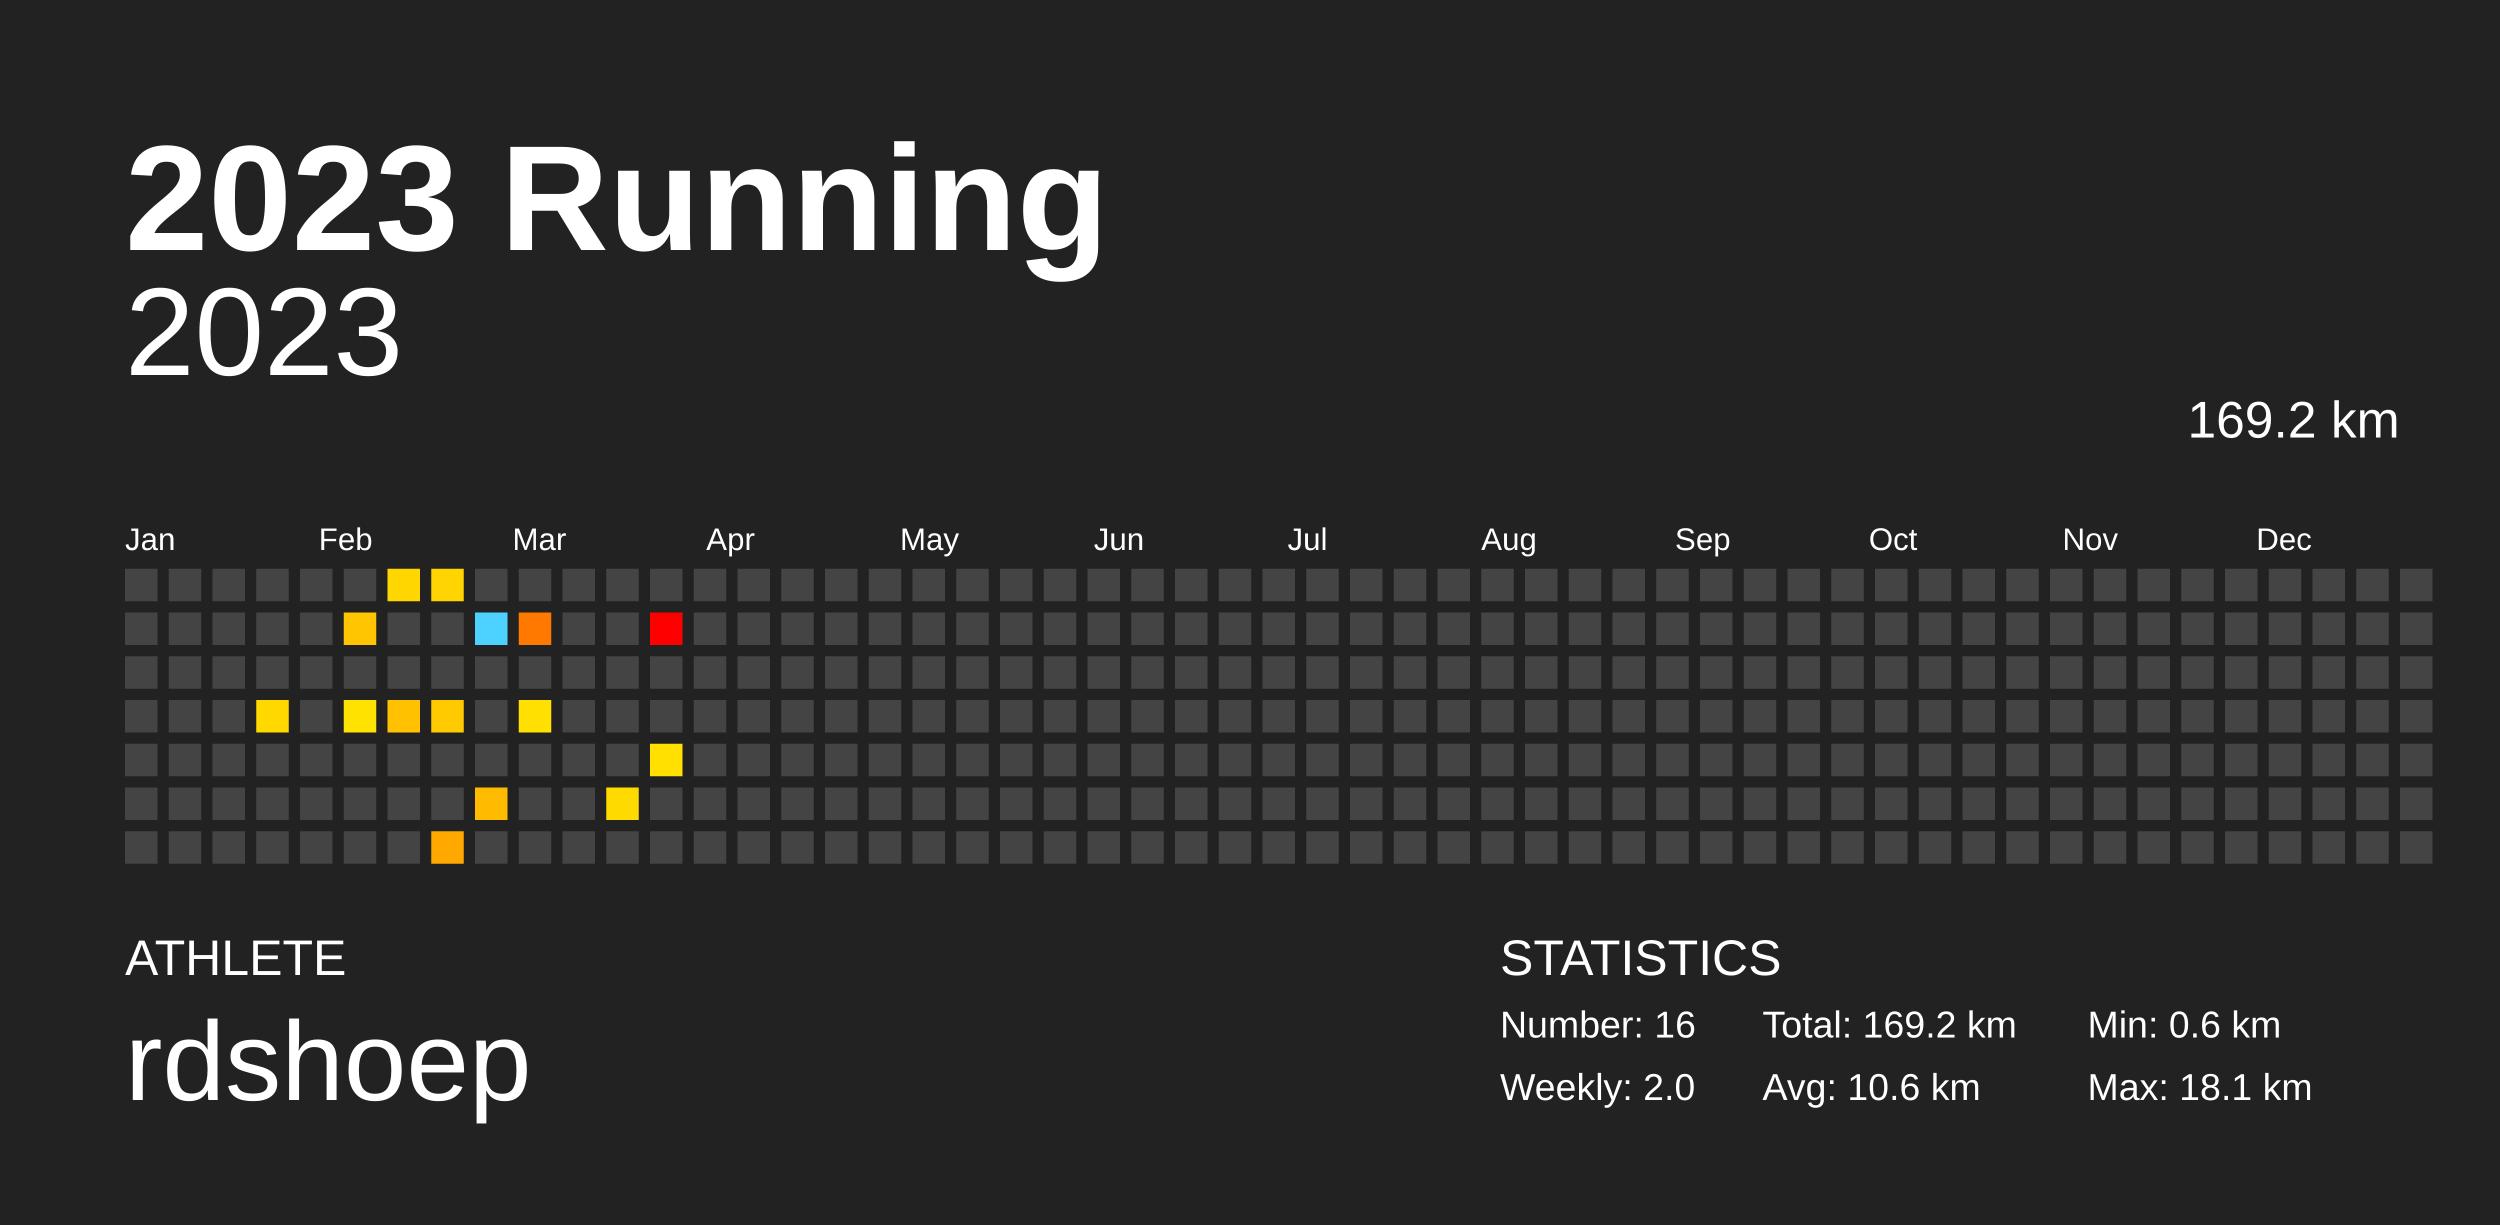
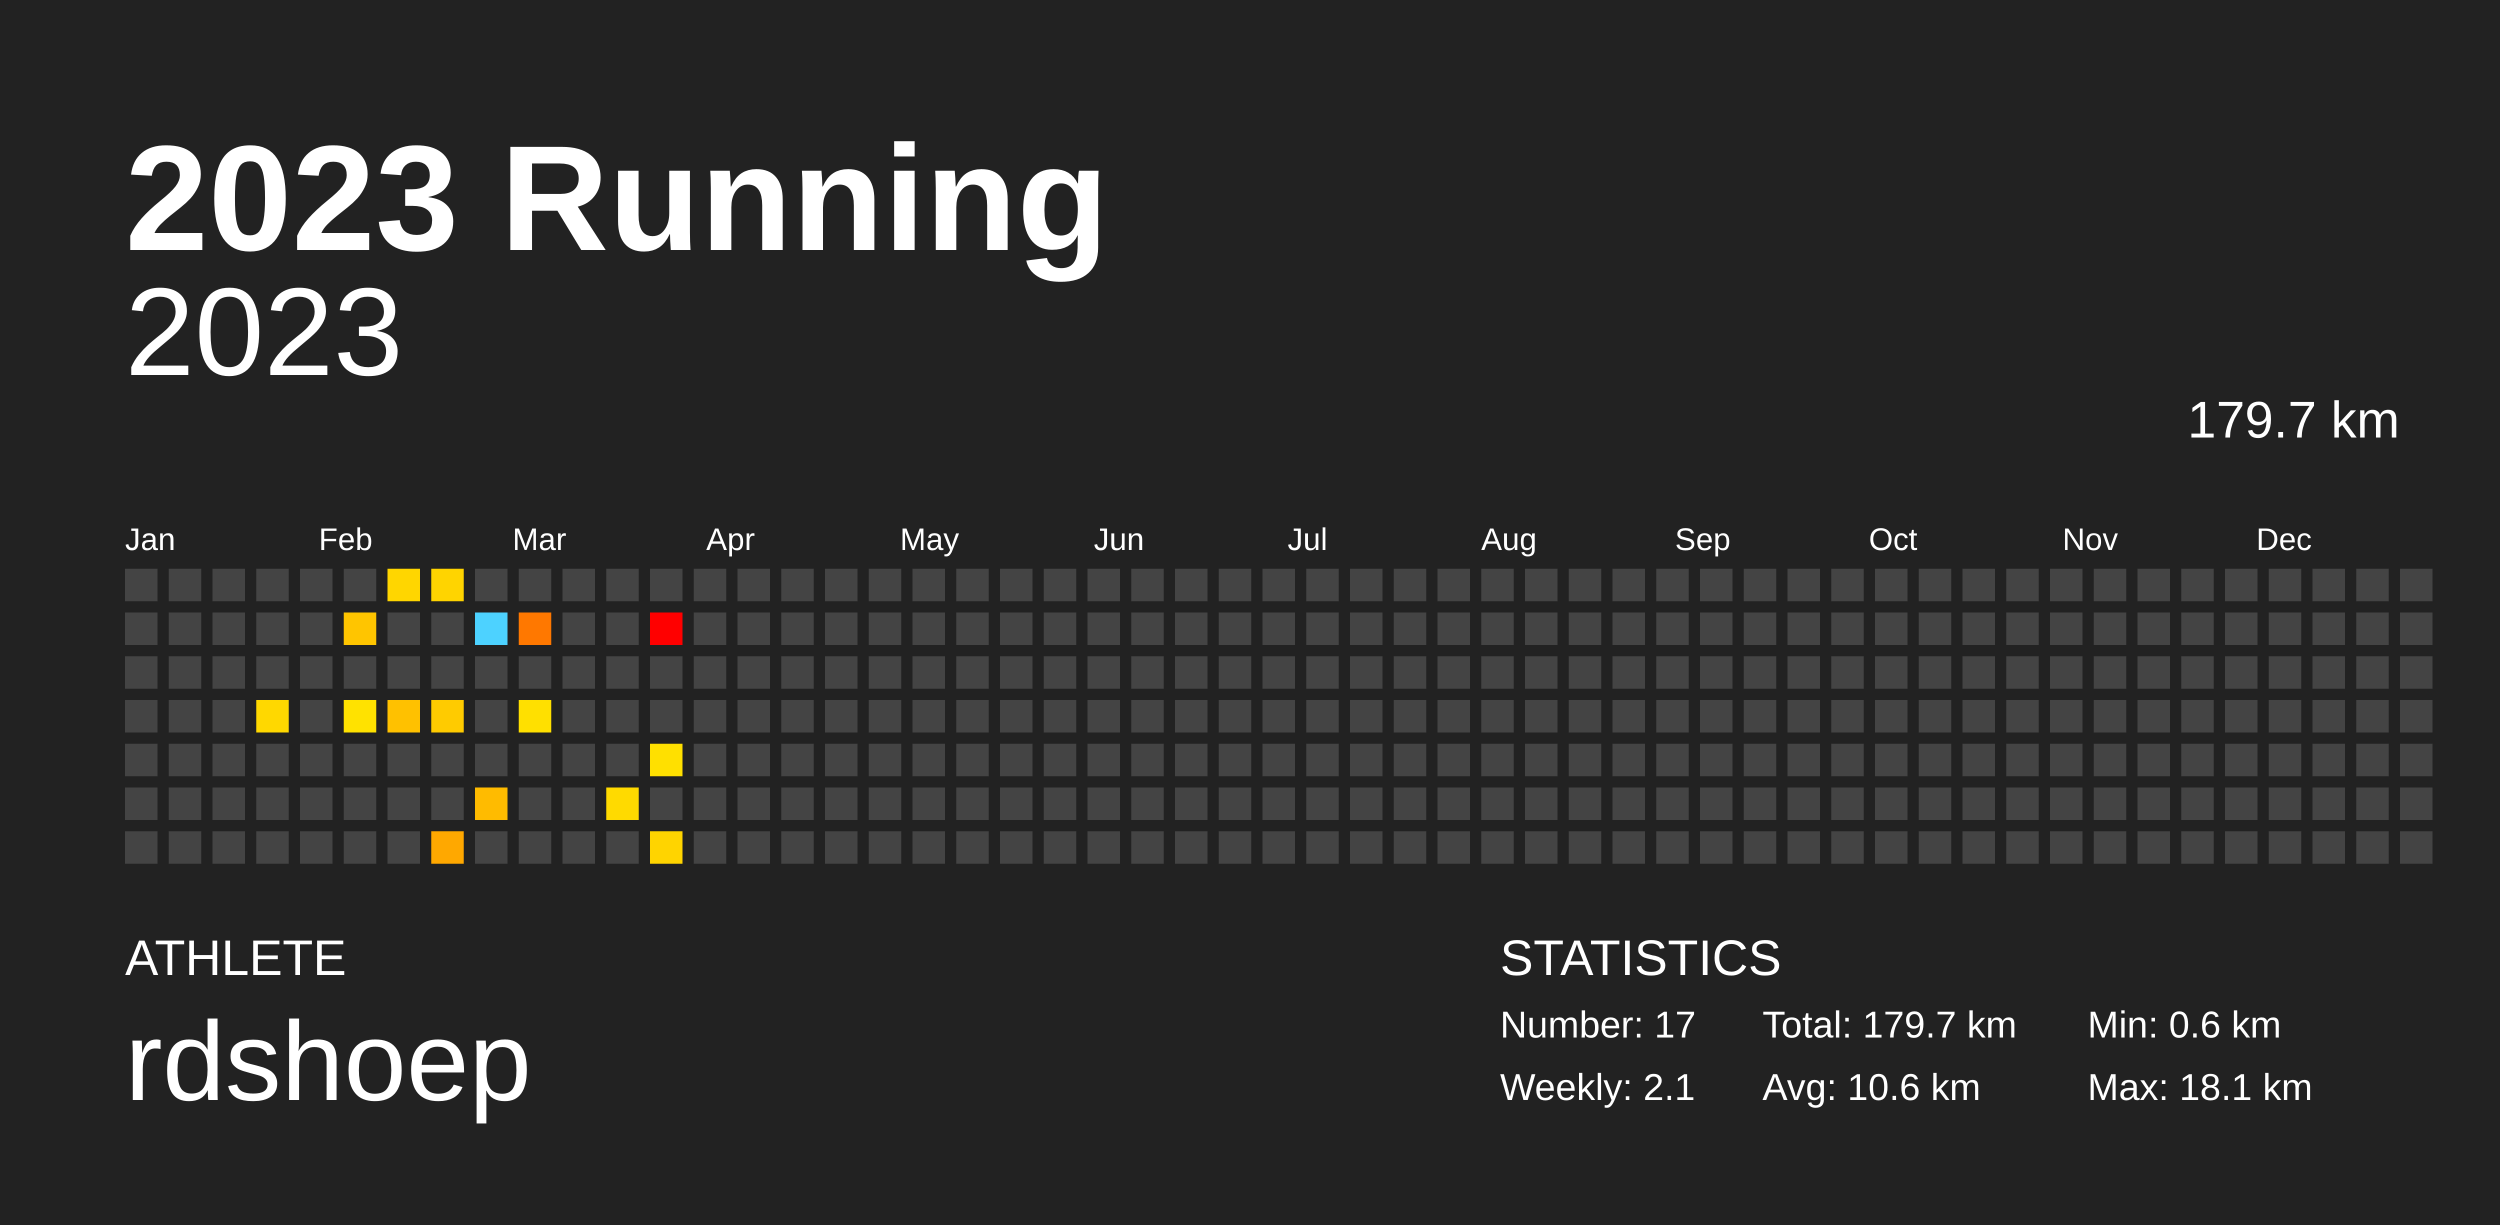
<svg xmlns="http://www.w3.org/2000/svg" baseProfile="full" height="98mm" version="1.1" viewBox="0,0,200,98" width="200mm">
  <defs />
  <rect fill="#222222" height="98" width="200" x="0" y="0" />
  <text fill="#FFFFFF" style="font-size:12px; font-family:Arial; font-weight:bold;" x="10" y="20">2023 Running</text>
  <text fill="#FFFFFF" style="font-size:4px; font-family:Arial" x="10" y="78">ATHLETE</text>
  <text fill="#FFFFFF" style="font-size:9px; font-family:Arial" x="10" y="88">rdshoep</text>
  <text fill="#FFFFFF" style="font-size:4px; font-family:Arial" x="120" y="78">STATISTICS</text>
-   <text fill="#FFFFFF" style="font-size:3px; font-family:Arial" x="120" y="83">Number: 16</text>
-   <text fill="#FFFFFF" style="font-size:3px; font-family:Arial" x="120" y="88">Weekly: 2.0</text>
-   <text fill="#FFFFFF" style="font-size:3px; font-family:Arial" x="141" y="83">Total: 169.2 km</text>
+   <text fill="#FFFFFF" style="font-size:3px; font-family:Arial" x="120" y="83">Number: 17</text>
+   <text fill="#FFFFFF" style="font-size:3px; font-family:Arial" x="120" y="88">Weekly: 2.1</text>
+   <text fill="#FFFFFF" style="font-size:3px; font-family:Arial" x="141" y="83">Total: 179.7 km</text>
  <text fill="#FFFFFF" style="font-size:3px; font-family:Arial" x="141" y="88">Avg: 10.6 km</text>
  <text fill="#FFFFFF" style="font-size:3px; font-family:Arial" x="167" y="83">Min: 0.6 km</text>
  <text fill="#FFFFFF" style="font-size:3px; font-family:Arial" x="167" y="88">Max: 18.1 km</text>
  <text alignment-baseline="hanging" fill="#FFFFFF" style="font-size:10.0px; font-family:Arial;" x="10" y="30">2023</text>
-   <text alignment-baseline="hanging" fill="#FFFFFF" style="font-size:4.125px; font-family:Arial;" x="175" y="35">169.2 km</text>
+   <text alignment-baseline="hanging" fill="#FFFFFF" style="font-size:4.125px; font-family:Arial;" x="175" y="35">179.7 km</text>
  <text fill="#FFFFFF" style="font-size:2.5px; font-family:Arial" x="10.0" y="44">Jan</text>
  <text fill="#FFFFFF" style="font-size:2.5px; font-family:Arial" x="25.5" y="44">Feb</text>
  <text fill="#FFFFFF" style="font-size:2.5px; font-family:Arial" x="41.0" y="44">Mar</text>
  <text fill="#FFFFFF" style="font-size:2.5px; font-family:Arial" x="56.5" y="44">Apr</text>
  <text fill="#FFFFFF" style="font-size:2.5px; font-family:Arial" x="72.0" y="44">May</text>
  <text fill="#FFFFFF" style="font-size:2.5px; font-family:Arial" x="87.5" y="44">Jun</text>
  <text fill="#FFFFFF" style="font-size:2.5px; font-family:Arial" x="103.0" y="44">Jul</text>
  <text fill="#FFFFFF" style="font-size:2.5px; font-family:Arial" x="118.5" y="44">Aug</text>
  <text fill="#FFFFFF" style="font-size:2.5px; font-family:Arial" x="134.0" y="44">Sep</text>
  <text fill="#FFFFFF" style="font-size:2.5px; font-family:Arial" x="149.5" y="44">Oct</text>
  <text fill="#FFFFFF" style="font-size:2.5px; font-family:Arial" x="165.0" y="44">Nov</text>
  <text fill="#FFFFFF" style="font-size:2.5px; font-family:Arial" x="180.5" y="44">Dec</text>
  <rect fill="#444444" height="2.6" width="2.6" x="10.0" y="45.5" />
  <rect fill="#444444" height="2.6" width="2.6" x="10.0" y="49.0" />
  <rect fill="#444444" height="2.6" width="2.6" x="10.0" y="52.5" />
  <rect fill="#444444" height="2.6" width="2.6" x="10.0" y="56.0" />
  <rect fill="#444444" height="2.6" width="2.6" x="10.0" y="59.5" />
  <rect fill="#444444" height="2.6" width="2.6" x="10.0" y="63.0" />
  <rect fill="#444444" height="2.6" width="2.6" x="10.0" y="66.5" />
  <rect fill="#444444" height="2.6" width="2.6" x="13.5" y="45.5" />
  <rect fill="#444444" height="2.6" width="2.6" x="13.5" y="49.0" />
  <rect fill="#444444" height="2.6" width="2.6" x="13.5" y="52.5" />
  <rect fill="#444444" height="2.6" width="2.6" x="13.5" y="56.0" />
  <rect fill="#444444" height="2.6" width="2.6" x="13.5" y="59.5" />
  <rect fill="#444444" height="2.6" width="2.6" x="13.5" y="63.0" />
  <rect fill="#444444" height="2.6" width="2.6" x="13.5" y="66.5" />
  <rect fill="#444444" height="2.6" width="2.6" x="17.0" y="45.5" />
  <rect fill="#444444" height="2.6" width="2.6" x="17.0" y="49.0" />
  <rect fill="#444444" height="2.6" width="2.6" x="17.0" y="52.5" />
  <rect fill="#444444" height="2.6" width="2.6" x="17.0" y="56.0" />
  <rect fill="#444444" height="2.6" width="2.6" x="17.0" y="59.5" />
  <rect fill="#444444" height="2.6" width="2.6" x="17.0" y="63.0" />
  <rect fill="#444444" height="2.6" width="2.6" x="17.0" y="66.5" />
  <rect fill="#444444" height="2.6" width="2.6" x="20.5" y="45.5" />
  <rect fill="#444444" height="2.6" width="2.6" x="20.5" y="49.0" />
  <rect fill="#444444" height="2.6" width="2.6" x="20.5" y="52.5" />
  <rect fill="#ffd800" height="2.6" width="2.6" x="20.5" y="56.0" />
  <rect fill="#444444" height="2.6" width="2.6" x="20.5" y="59.5" />
  <rect fill="#444444" height="2.6" width="2.6" x="20.5" y="63.0" />
  <rect fill="#444444" height="2.6" width="2.6" x="20.5" y="66.5" />
  <rect fill="#444444" height="2.6" width="2.6" x="24.0" y="45.5" />
  <rect fill="#444444" height="2.6" width="2.6" x="24.0" y="49.0" />
  <rect fill="#444444" height="2.6" width="2.6" x="24.0" y="52.5" />
  <rect fill="#444444" height="2.6" width="2.6" x="24.0" y="56.0" />
  <rect fill="#444444" height="2.6" width="2.6" x="24.0" y="59.5" />
  <rect fill="#444444" height="2.6" width="2.6" x="24.0" y="63.0" />
  <rect fill="#444444" height="2.6" width="2.6" x="24.0" y="66.5" />
  <rect fill="#444444" height="2.6" width="2.6" x="27.5" y="45.5" />
  <rect fill="#ffc500" height="2.6" width="2.6" x="27.5" y="49.0" />
  <rect fill="#444444" height="2.6" width="2.6" x="27.5" y="52.5" />
  <rect fill="#ffe200" height="2.6" width="2.6" x="27.5" y="56.0" />
  <rect fill="#444444" height="2.6" width="2.6" x="27.5" y="59.5" />
  <rect fill="#444444" height="2.6" width="2.6" x="27.5" y="63.0" />
  <rect fill="#444444" height="2.6" width="2.6" x="27.5" y="66.5" />
  <rect fill="#ffd600" height="2.6" width="2.6" x="31.0" y="45.5" />
  <rect fill="#444444" height="2.6" width="2.6" x="31.0" y="49.0" />
  <rect fill="#444444" height="2.6" width="2.6" x="31.0" y="52.5" />
  <rect fill="#ffc100" height="2.6" width="2.6" x="31.0" y="56.0" />
  <rect fill="#444444" height="2.6" width="2.6" x="31.0" y="59.5" />
  <rect fill="#444444" height="2.6" width="2.6" x="31.0" y="63.0" />
  <rect fill="#444444" height="2.6" width="2.6" x="31.0" y="66.5" />
  <rect fill="#ffd400" height="2.6" width="2.6" x="34.5" y="45.5" />
  <rect fill="#444444" height="2.6" width="2.6" x="34.5" y="49.0" />
  <rect fill="#444444" height="2.6" width="2.6" x="34.5" y="52.5" />
  <rect fill="#ffcb00" height="2.6" width="2.6" x="34.5" y="56.0" />
  <rect fill="#444444" height="2.6" width="2.6" x="34.5" y="59.5" />
  <rect fill="#444444" height="2.6" width="2.6" x="34.5" y="63.0" />
  <rect fill="#ffa800" height="2.6" width="2.6" x="34.5" y="66.5" />
  <rect fill="#444444" height="2.6" width="2.6" x="38.0" y="45.5" />
  <rect fill="#4dd2ff" height="2.6" width="2.6" x="38.0" y="49.0" />
  <rect fill="#444444" height="2.6" width="2.6" x="38.0" y="52.5" />
  <rect fill="#444444" height="2.6" width="2.6" x="38.0" y="56.0" />
  <rect fill="#444444" height="2.6" width="2.6" x="38.0" y="59.5" />
  <rect fill="#ffbb00" height="2.6" width="2.6" x="38.0" y="63.0" />
  <rect fill="#444444" height="2.6" width="2.6" x="38.0" y="66.5" />
  <rect fill="#444444" height="2.6" width="2.6" x="41.5" y="45.5" />
  <rect fill="#ff7800" height="2.6" width="2.6" x="41.5" y="49.0" />
  <rect fill="#444444" height="2.6" width="2.6" x="41.5" y="52.5" />
  <rect fill="#ffe000" height="2.6" width="2.6" x="41.5" y="56.0" />
  <rect fill="#444444" height="2.6" width="2.6" x="41.5" y="59.5" />
  <rect fill="#444444" height="2.6" width="2.6" x="41.5" y="63.0" />
  <rect fill="#444444" height="2.6" width="2.6" x="41.5" y="66.5" />
  <rect fill="#444444" height="2.6" width="2.6" x="45.0" y="45.5" />
  <rect fill="#444444" height="2.6" width="2.6" x="45.0" y="49.0" />
  <rect fill="#444444" height="2.6" width="2.6" x="45.0" y="52.5" />
  <rect fill="#444444" height="2.6" width="2.6" x="45.0" y="56.0" />
  <rect fill="#444444" height="2.6" width="2.6" x="45.0" y="59.5" />
  <rect fill="#444444" height="2.6" width="2.6" x="45.0" y="63.0" />
  <rect fill="#444444" height="2.6" width="2.6" x="45.0" y="66.5" />
  <rect fill="#444444" height="2.6" width="2.6" x="48.5" y="45.5" />
  <rect fill="#444444" height="2.6" width="2.6" x="48.5" y="49.0" />
  <rect fill="#444444" height="2.6" width="2.6" x="48.5" y="52.5" />
  <rect fill="#444444" height="2.6" width="2.6" x="48.5" y="56.0" />
  <rect fill="#444444" height="2.6" width="2.6" x="48.5" y="59.5" />
  <rect fill="#ffda00" height="2.6" width="2.6" x="48.5" y="63.0" />
  <rect fill="#444444" height="2.6" width="2.6" x="48.5" y="66.5" />
  <rect fill="#444444" height="2.6" width="2.6" x="52.0" y="45.5" />
  <rect fill="#ff0000" height="2.6" width="2.6" x="52.0" y="49.0" />
  <rect fill="#444444" height="2.6" width="2.6" x="52.0" y="52.5" />
  <rect fill="#444444" height="2.6" width="2.6" x="52.0" y="56.0" />
  <rect fill="#ffe000" height="2.6" width="2.6" x="52.0" y="59.5" />
  <rect fill="#444444" height="2.6" width="2.6" x="52.0" y="63.0" />
-   <rect fill="#444444" height="2.6" width="2.6" x="52.0" y="66.5" />
+   <rect fill="#ffd400" height="2.6" width="2.6" x="52.0" y="66.5" />
  <rect fill="#444444" height="2.6" width="2.6" x="55.5" y="45.5" />
  <rect fill="#444444" height="2.6" width="2.6" x="55.5" y="49.0" />
  <rect fill="#444444" height="2.6" width="2.6" x="55.5" y="52.5" />
  <rect fill="#444444" height="2.6" width="2.6" x="55.5" y="56.0" />
  <rect fill="#444444" height="2.6" width="2.6" x="55.5" y="59.5" />
  <rect fill="#444444" height="2.6" width="2.6" x="55.5" y="63.0" />
  <rect fill="#444444" height="2.6" width="2.6" x="55.5" y="66.5" />
  <rect fill="#444444" height="2.6" width="2.6" x="59.0" y="45.5" />
  <rect fill="#444444" height="2.6" width="2.6" x="59.0" y="49.0" />
  <rect fill="#444444" height="2.6" width="2.6" x="59.0" y="52.5" />
  <rect fill="#444444" height="2.6" width="2.6" x="59.0" y="56.0" />
  <rect fill="#444444" height="2.6" width="2.6" x="59.0" y="59.5" />
  <rect fill="#444444" height="2.6" width="2.6" x="59.0" y="63.0" />
  <rect fill="#444444" height="2.6" width="2.6" x="59.0" y="66.5" />
  <rect fill="#444444" height="2.6" width="2.6" x="62.5" y="45.5" />
  <rect fill="#444444" height="2.6" width="2.6" x="62.5" y="49.0" />
  <rect fill="#444444" height="2.6" width="2.6" x="62.5" y="52.5" />
  <rect fill="#444444" height="2.6" width="2.6" x="62.5" y="56.0" />
  <rect fill="#444444" height="2.6" width="2.6" x="62.5" y="59.5" />
  <rect fill="#444444" height="2.6" width="2.6" x="62.5" y="63.0" />
  <rect fill="#444444" height="2.6" width="2.6" x="62.5" y="66.5" />
  <rect fill="#444444" height="2.6" width="2.6" x="66.0" y="45.5" />
  <rect fill="#444444" height="2.6" width="2.6" x="66.0" y="49.0" />
  <rect fill="#444444" height="2.6" width="2.6" x="66.0" y="52.5" />
  <rect fill="#444444" height="2.6" width="2.6" x="66.0" y="56.0" />
  <rect fill="#444444" height="2.6" width="2.6" x="66.0" y="59.5" />
  <rect fill="#444444" height="2.6" width="2.6" x="66.0" y="63.0" />
  <rect fill="#444444" height="2.6" width="2.6" x="66.0" y="66.5" />
  <rect fill="#444444" height="2.6" width="2.6" x="69.5" y="45.5" />
  <rect fill="#444444" height="2.6" width="2.6" x="69.5" y="49.0" />
  <rect fill="#444444" height="2.6" width="2.6" x="69.5" y="52.5" />
  <rect fill="#444444" height="2.6" width="2.6" x="69.5" y="56.0" />
  <rect fill="#444444" height="2.6" width="2.6" x="69.5" y="59.5" />
  <rect fill="#444444" height="2.6" width="2.6" x="69.5" y="63.0" />
  <rect fill="#444444" height="2.6" width="2.6" x="69.5" y="66.5" />
  <rect fill="#444444" height="2.6" width="2.6" x="73.0" y="45.5" />
  <rect fill="#444444" height="2.6" width="2.6" x="73.0" y="49.0" />
  <rect fill="#444444" height="2.6" width="2.6" x="73.0" y="52.5" />
  <rect fill="#444444" height="2.6" width="2.6" x="73.0" y="56.0" />
  <rect fill="#444444" height="2.6" width="2.6" x="73.0" y="59.5" />
  <rect fill="#444444" height="2.6" width="2.6" x="73.0" y="63.0" />
  <rect fill="#444444" height="2.6" width="2.6" x="73.0" y="66.5" />
  <rect fill="#444444" height="2.6" width="2.6" x="76.5" y="45.5" />
  <rect fill="#444444" height="2.6" width="2.6" x="76.5" y="49.0" />
  <rect fill="#444444" height="2.6" width="2.6" x="76.5" y="52.5" />
  <rect fill="#444444" height="2.6" width="2.6" x="76.5" y="56.0" />
  <rect fill="#444444" height="2.6" width="2.6" x="76.5" y="59.5" />
  <rect fill="#444444" height="2.6" width="2.6" x="76.5" y="63.0" />
  <rect fill="#444444" height="2.6" width="2.6" x="76.5" y="66.5" />
  <rect fill="#444444" height="2.6" width="2.6" x="80.0" y="45.5" />
  <rect fill="#444444" height="2.6" width="2.6" x="80.0" y="49.0" />
  <rect fill="#444444" height="2.6" width="2.6" x="80.0" y="52.5" />
  <rect fill="#444444" height="2.6" width="2.6" x="80.0" y="56.0" />
  <rect fill="#444444" height="2.6" width="2.6" x="80.0" y="59.5" />
  <rect fill="#444444" height="2.6" width="2.6" x="80.0" y="63.0" />
  <rect fill="#444444" height="2.6" width="2.6" x="80.0" y="66.5" />
  <rect fill="#444444" height="2.6" width="2.6" x="83.5" y="45.5" />
  <rect fill="#444444" height="2.6" width="2.6" x="83.5" y="49.0" />
  <rect fill="#444444" height="2.6" width="2.6" x="83.5" y="52.5" />
  <rect fill="#444444" height="2.6" width="2.6" x="83.5" y="56.0" />
  <rect fill="#444444" height="2.6" width="2.6" x="83.5" y="59.5" />
  <rect fill="#444444" height="2.6" width="2.6" x="83.5" y="63.0" />
  <rect fill="#444444" height="2.6" width="2.6" x="83.5" y="66.5" />
  <rect fill="#444444" height="2.6" width="2.6" x="87.0" y="45.5" />
  <rect fill="#444444" height="2.6" width="2.6" x="87.0" y="49.0" />
  <rect fill="#444444" height="2.6" width="2.6" x="87.0" y="52.5" />
  <rect fill="#444444" height="2.6" width="2.6" x="87.0" y="56.0" />
  <rect fill="#444444" height="2.6" width="2.6" x="87.0" y="59.5" />
  <rect fill="#444444" height="2.6" width="2.6" x="87.0" y="63.0" />
  <rect fill="#444444" height="2.6" width="2.6" x="87.0" y="66.5" />
  <rect fill="#444444" height="2.6" width="2.6" x="90.5" y="45.5" />
  <rect fill="#444444" height="2.6" width="2.6" x="90.5" y="49.0" />
  <rect fill="#444444" height="2.6" width="2.6" x="90.5" y="52.5" />
  <rect fill="#444444" height="2.6" width="2.6" x="90.5" y="56.0" />
  <rect fill="#444444" height="2.6" width="2.6" x="90.5" y="59.5" />
  <rect fill="#444444" height="2.6" width="2.6" x="90.5" y="63.0" />
  <rect fill="#444444" height="2.6" width="2.6" x="90.5" y="66.5" />
  <rect fill="#444444" height="2.6" width="2.6" x="94.0" y="45.5" />
  <rect fill="#444444" height="2.6" width="2.6" x="94.0" y="49.0" />
  <rect fill="#444444" height="2.6" width="2.6" x="94.0" y="52.5" />
  <rect fill="#444444" height="2.6" width="2.6" x="94.0" y="56.0" />
  <rect fill="#444444" height="2.6" width="2.6" x="94.0" y="59.5" />
  <rect fill="#444444" height="2.6" width="2.6" x="94.0" y="63.0" />
  <rect fill="#444444" height="2.6" width="2.6" x="94.0" y="66.5" />
  <rect fill="#444444" height="2.6" width="2.6" x="97.5" y="45.5" />
  <rect fill="#444444" height="2.6" width="2.6" x="97.5" y="49.0" />
  <rect fill="#444444" height="2.6" width="2.6" x="97.5" y="52.5" />
  <rect fill="#444444" height="2.6" width="2.6" x="97.5" y="56.0" />
  <rect fill="#444444" height="2.6" width="2.6" x="97.5" y="59.5" />
  <rect fill="#444444" height="2.6" width="2.6" x="97.5" y="63.0" />
  <rect fill="#444444" height="2.6" width="2.6" x="97.5" y="66.5" />
  <rect fill="#444444" height="2.6" width="2.6" x="101.0" y="45.5" />
  <rect fill="#444444" height="2.6" width="2.6" x="101.0" y="49.0" />
  <rect fill="#444444" height="2.6" width="2.6" x="101.0" y="52.5" />
  <rect fill="#444444" height="2.6" width="2.6" x="101.0" y="56.0" />
  <rect fill="#444444" height="2.6" width="2.6" x="101.0" y="59.5" />
  <rect fill="#444444" height="2.6" width="2.6" x="101.0" y="63.0" />
  <rect fill="#444444" height="2.6" width="2.6" x="101.0" y="66.5" />
  <rect fill="#444444" height="2.6" width="2.6" x="104.5" y="45.5" />
  <rect fill="#444444" height="2.6" width="2.6" x="104.5" y="49.0" />
  <rect fill="#444444" height="2.6" width="2.6" x="104.5" y="52.5" />
  <rect fill="#444444" height="2.6" width="2.6" x="104.5" y="56.0" />
  <rect fill="#444444" height="2.6" width="2.6" x="104.5" y="59.5" />
  <rect fill="#444444" height="2.6" width="2.6" x="104.5" y="63.0" />
  <rect fill="#444444" height="2.6" width="2.6" x="104.5" y="66.5" />
  <rect fill="#444444" height="2.6" width="2.6" x="108.0" y="45.5" />
  <rect fill="#444444" height="2.6" width="2.6" x="108.0" y="49.0" />
  <rect fill="#444444" height="2.6" width="2.6" x="108.0" y="52.5" />
  <rect fill="#444444" height="2.6" width="2.6" x="108.0" y="56.0" />
  <rect fill="#444444" height="2.6" width="2.6" x="108.0" y="59.5" />
  <rect fill="#444444" height="2.6" width="2.6" x="108.0" y="63.0" />
  <rect fill="#444444" height="2.6" width="2.6" x="108.0" y="66.5" />
  <rect fill="#444444" height="2.6" width="2.6" x="111.5" y="45.5" />
  <rect fill="#444444" height="2.6" width="2.6" x="111.5" y="49.0" />
  <rect fill="#444444" height="2.6" width="2.6" x="111.5" y="52.5" />
  <rect fill="#444444" height="2.6" width="2.6" x="111.5" y="56.0" />
  <rect fill="#444444" height="2.6" width="2.6" x="111.5" y="59.5" />
  <rect fill="#444444" height="2.6" width="2.6" x="111.5" y="63.0" />
  <rect fill="#444444" height="2.6" width="2.6" x="111.5" y="66.5" />
  <rect fill="#444444" height="2.6" width="2.6" x="115.0" y="45.5" />
  <rect fill="#444444" height="2.6" width="2.6" x="115.0" y="49.0" />
  <rect fill="#444444" height="2.6" width="2.6" x="115.0" y="52.5" />
  <rect fill="#444444" height="2.6" width="2.6" x="115.0" y="56.0" />
  <rect fill="#444444" height="2.6" width="2.6" x="115.0" y="59.5" />
  <rect fill="#444444" height="2.6" width="2.6" x="115.0" y="63.0" />
  <rect fill="#444444" height="2.6" width="2.6" x="115.0" y="66.5" />
  <rect fill="#444444" height="2.6" width="2.6" x="118.5" y="45.5" />
  <rect fill="#444444" height="2.6" width="2.6" x="118.5" y="49.0" />
  <rect fill="#444444" height="2.6" width="2.6" x="118.5" y="52.5" />
  <rect fill="#444444" height="2.6" width="2.6" x="118.5" y="56.0" />
  <rect fill="#444444" height="2.6" width="2.6" x="118.5" y="59.5" />
  <rect fill="#444444" height="2.6" width="2.6" x="118.5" y="63.0" />
  <rect fill="#444444" height="2.6" width="2.6" x="118.5" y="66.5" />
  <rect fill="#444444" height="2.6" width="2.6" x="122.0" y="45.5" />
  <rect fill="#444444" height="2.6" width="2.6" x="122.0" y="49.0" />
  <rect fill="#444444" height="2.6" width="2.6" x="122.0" y="52.5" />
  <rect fill="#444444" height="2.6" width="2.6" x="122.0" y="56.0" />
  <rect fill="#444444" height="2.6" width="2.6" x="122.0" y="59.5" />
  <rect fill="#444444" height="2.6" width="2.6" x="122.0" y="63.0" />
  <rect fill="#444444" height="2.6" width="2.6" x="122.0" y="66.5" />
  <rect fill="#444444" height="2.6" width="2.6" x="125.5" y="45.5" />
  <rect fill="#444444" height="2.6" width="2.6" x="125.5" y="49.0" />
  <rect fill="#444444" height="2.6" width="2.6" x="125.5" y="52.5" />
  <rect fill="#444444" height="2.6" width="2.6" x="125.5" y="56.0" />
  <rect fill="#444444" height="2.6" width="2.6" x="125.5" y="59.5" />
  <rect fill="#444444" height="2.6" width="2.6" x="125.5" y="63.0" />
  <rect fill="#444444" height="2.6" width="2.6" x="125.5" y="66.5" />
  <rect fill="#444444" height="2.6" width="2.6" x="129.0" y="45.5" />
  <rect fill="#444444" height="2.6" width="2.6" x="129.0" y="49.0" />
  <rect fill="#444444" height="2.6" width="2.6" x="129.0" y="52.5" />
  <rect fill="#444444" height="2.6" width="2.6" x="129.0" y="56.0" />
  <rect fill="#444444" height="2.6" width="2.6" x="129.0" y="59.5" />
  <rect fill="#444444" height="2.6" width="2.6" x="129.0" y="63.0" />
  <rect fill="#444444" height="2.6" width="2.6" x="129.0" y="66.5" />
  <rect fill="#444444" height="2.6" width="2.6" x="132.5" y="45.5" />
  <rect fill="#444444" height="2.6" width="2.6" x="132.5" y="49.0" />
  <rect fill="#444444" height="2.6" width="2.6" x="132.5" y="52.5" />
  <rect fill="#444444" height="2.6" width="2.6" x="132.5" y="56.0" />
  <rect fill="#444444" height="2.6" width="2.6" x="132.5" y="59.5" />
  <rect fill="#444444" height="2.6" width="2.6" x="132.5" y="63.0" />
  <rect fill="#444444" height="2.6" width="2.6" x="132.5" y="66.5" />
  <rect fill="#444444" height="2.6" width="2.6" x="136.0" y="45.5" />
  <rect fill="#444444" height="2.6" width="2.6" x="136.0" y="49.0" />
  <rect fill="#444444" height="2.6" width="2.6" x="136.0" y="52.5" />
  <rect fill="#444444" height="2.6" width="2.6" x="136.0" y="56.0" />
  <rect fill="#444444" height="2.6" width="2.6" x="136.0" y="59.5" />
  <rect fill="#444444" height="2.6" width="2.6" x="136.0" y="63.0" />
  <rect fill="#444444" height="2.6" width="2.6" x="136.0" y="66.5" />
  <rect fill="#444444" height="2.6" width="2.6" x="139.5" y="45.5" />
  <rect fill="#444444" height="2.6" width="2.6" x="139.5" y="49.0" />
  <rect fill="#444444" height="2.6" width="2.6" x="139.5" y="52.5" />
  <rect fill="#444444" height="2.6" width="2.6" x="139.5" y="56.0" />
  <rect fill="#444444" height="2.6" width="2.6" x="139.5" y="59.5" />
  <rect fill="#444444" height="2.6" width="2.6" x="139.5" y="63.0" />
  <rect fill="#444444" height="2.6" width="2.6" x="139.5" y="66.5" />
  <rect fill="#444444" height="2.6" width="2.6" x="143.0" y="45.5" />
  <rect fill="#444444" height="2.6" width="2.6" x="143.0" y="49.0" />
  <rect fill="#444444" height="2.6" width="2.6" x="143.0" y="52.5" />
  <rect fill="#444444" height="2.6" width="2.6" x="143.0" y="56.0" />
  <rect fill="#444444" height="2.6" width="2.6" x="143.0" y="59.5" />
  <rect fill="#444444" height="2.6" width="2.6" x="143.0" y="63.0" />
  <rect fill="#444444" height="2.6" width="2.6" x="143.0" y="66.5" />
  <rect fill="#444444" height="2.6" width="2.6" x="146.5" y="45.5" />
  <rect fill="#444444" height="2.6" width="2.6" x="146.5" y="49.0" />
  <rect fill="#444444" height="2.6" width="2.6" x="146.5" y="52.5" />
  <rect fill="#444444" height="2.6" width="2.6" x="146.5" y="56.0" />
  <rect fill="#444444" height="2.6" width="2.6" x="146.5" y="59.5" />
  <rect fill="#444444" height="2.6" width="2.6" x="146.5" y="63.0" />
  <rect fill="#444444" height="2.6" width="2.6" x="146.5" y="66.5" />
  <rect fill="#444444" height="2.6" width="2.6" x="150.0" y="45.5" />
  <rect fill="#444444" height="2.6" width="2.6" x="150.0" y="49.0" />
  <rect fill="#444444" height="2.6" width="2.6" x="150.0" y="52.5" />
  <rect fill="#444444" height="2.6" width="2.6" x="150.0" y="56.0" />
  <rect fill="#444444" height="2.6" width="2.6" x="150.0" y="59.5" />
  <rect fill="#444444" height="2.6" width="2.6" x="150.0" y="63.0" />
  <rect fill="#444444" height="2.6" width="2.6" x="150.0" y="66.5" />
  <rect fill="#444444" height="2.6" width="2.6" x="153.5" y="45.5" />
  <rect fill="#444444" height="2.6" width="2.6" x="153.5" y="49.0" />
  <rect fill="#444444" height="2.6" width="2.6" x="153.5" y="52.5" />
  <rect fill="#444444" height="2.6" width="2.6" x="153.5" y="56.0" />
  <rect fill="#444444" height="2.6" width="2.6" x="153.5" y="59.5" />
  <rect fill="#444444" height="2.6" width="2.6" x="153.5" y="63.0" />
  <rect fill="#444444" height="2.6" width="2.6" x="153.5" y="66.5" />
  <rect fill="#444444" height="2.6" width="2.6" x="157.0" y="45.5" />
  <rect fill="#444444" height="2.6" width="2.6" x="157.0" y="49.0" />
  <rect fill="#444444" height="2.6" width="2.6" x="157.0" y="52.5" />
  <rect fill="#444444" height="2.6" width="2.6" x="157.0" y="56.0" />
  <rect fill="#444444" height="2.6" width="2.6" x="157.0" y="59.5" />
  <rect fill="#444444" height="2.6" width="2.6" x="157.0" y="63.0" />
  <rect fill="#444444" height="2.6" width="2.6" x="157.0" y="66.5" />
  <rect fill="#444444" height="2.6" width="2.6" x="160.5" y="45.5" />
  <rect fill="#444444" height="2.6" width="2.6" x="160.5" y="49.0" />
  <rect fill="#444444" height="2.6" width="2.6" x="160.5" y="52.5" />
  <rect fill="#444444" height="2.6" width="2.6" x="160.5" y="56.0" />
  <rect fill="#444444" height="2.6" width="2.6" x="160.5" y="59.5" />
  <rect fill="#444444" height="2.6" width="2.6" x="160.5" y="63.0" />
  <rect fill="#444444" height="2.6" width="2.6" x="160.5" y="66.5" />
  <rect fill="#444444" height="2.6" width="2.6" x="164.0" y="45.5" />
  <rect fill="#444444" height="2.6" width="2.6" x="164.0" y="49.0" />
  <rect fill="#444444" height="2.6" width="2.6" x="164.0" y="52.5" />
  <rect fill="#444444" height="2.6" width="2.6" x="164.0" y="56.0" />
  <rect fill="#444444" height="2.6" width="2.6" x="164.0" y="59.5" />
  <rect fill="#444444" height="2.6" width="2.6" x="164.0" y="63.0" />
  <rect fill="#444444" height="2.6" width="2.6" x="164.0" y="66.5" />
  <rect fill="#444444" height="2.6" width="2.6" x="167.5" y="45.5" />
  <rect fill="#444444" height="2.6" width="2.6" x="167.5" y="49.0" />
  <rect fill="#444444" height="2.6" width="2.6" x="167.5" y="52.5" />
  <rect fill="#444444" height="2.6" width="2.6" x="167.5" y="56.0" />
  <rect fill="#444444" height="2.6" width="2.6" x="167.5" y="59.5" />
  <rect fill="#444444" height="2.6" width="2.6" x="167.5" y="63.0" />
  <rect fill="#444444" height="2.6" width="2.6" x="167.5" y="66.5" />
  <rect fill="#444444" height="2.6" width="2.6" x="171.0" y="45.5" />
  <rect fill="#444444" height="2.6" width="2.6" x="171.0" y="49.0" />
  <rect fill="#444444" height="2.6" width="2.6" x="171.0" y="52.5" />
  <rect fill="#444444" height="2.6" width="2.6" x="171.0" y="56.0" />
  <rect fill="#444444" height="2.6" width="2.6" x="171.0" y="59.5" />
  <rect fill="#444444" height="2.6" width="2.6" x="171.0" y="63.0" />
  <rect fill="#444444" height="2.6" width="2.6" x="171.0" y="66.5" />
  <rect fill="#444444" height="2.6" width="2.6" x="174.5" y="45.5" />
  <rect fill="#444444" height="2.6" width="2.6" x="174.5" y="49.0" />
  <rect fill="#444444" height="2.6" width="2.6" x="174.5" y="52.5" />
  <rect fill="#444444" height="2.6" width="2.6" x="174.5" y="56.0" />
  <rect fill="#444444" height="2.6" width="2.6" x="174.5" y="59.5" />
  <rect fill="#444444" height="2.6" width="2.6" x="174.5" y="63.0" />
  <rect fill="#444444" height="2.6" width="2.6" x="174.5" y="66.5" />
  <rect fill="#444444" height="2.6" width="2.6" x="178.0" y="45.5" />
  <rect fill="#444444" height="2.6" width="2.6" x="178.0" y="49.0" />
  <rect fill="#444444" height="2.6" width="2.6" x="178.0" y="52.5" />
  <rect fill="#444444" height="2.6" width="2.6" x="178.0" y="56.0" />
  <rect fill="#444444" height="2.6" width="2.6" x="178.0" y="59.5" />
  <rect fill="#444444" height="2.6" width="2.6" x="178.0" y="63.0" />
  <rect fill="#444444" height="2.6" width="2.6" x="178.0" y="66.5" />
  <rect fill="#444444" height="2.6" width="2.6" x="181.5" y="45.5" />
  <rect fill="#444444" height="2.6" width="2.6" x="181.5" y="49.0" />
  <rect fill="#444444" height="2.6" width="2.6" x="181.5" y="52.5" />
  <rect fill="#444444" height="2.6" width="2.6" x="181.5" y="56.0" />
  <rect fill="#444444" height="2.6" width="2.6" x="181.5" y="59.5" />
  <rect fill="#444444" height="2.6" width="2.6" x="181.5" y="63.0" />
  <rect fill="#444444" height="2.6" width="2.6" x="181.5" y="66.5" />
  <rect fill="#444444" height="2.6" width="2.6" x="185.0" y="45.5" />
  <rect fill="#444444" height="2.6" width="2.6" x="185.0" y="49.0" />
  <rect fill="#444444" height="2.6" width="2.6" x="185.0" y="52.5" />
  <rect fill="#444444" height="2.6" width="2.6" x="185.0" y="56.0" />
  <rect fill="#444444" height="2.6" width="2.6" x="185.0" y="59.5" />
  <rect fill="#444444" height="2.6" width="2.6" x="185.0" y="63.0" />
  <rect fill="#444444" height="2.6" width="2.6" x="185.0" y="66.5" />
  <rect fill="#444444" height="2.6" width="2.6" x="188.5" y="45.5" />
  <rect fill="#444444" height="2.6" width="2.6" x="188.5" y="49.0" />
  <rect fill="#444444" height="2.6" width="2.6" x="188.5" y="52.5" />
  <rect fill="#444444" height="2.6" width="2.6" x="188.5" y="56.0" />
  <rect fill="#444444" height="2.6" width="2.6" x="188.5" y="59.5" />
  <rect fill="#444444" height="2.6" width="2.6" x="188.5" y="63.0" />
  <rect fill="#444444" height="2.6" width="2.6" x="188.5" y="66.5" />
  <rect fill="#444444" height="2.6" width="2.6" x="192.0" y="45.5" />
  <rect fill="#444444" height="2.6" width="2.6" x="192.0" y="49.0" />
  <rect fill="#444444" height="2.6" width="2.6" x="192.0" y="52.5" />
  <rect fill="#444444" height="2.6" width="2.6" x="192.0" y="56.0" />
  <rect fill="#444444" height="2.6" width="2.6" x="192.0" y="59.5" />
  <rect fill="#444444" height="2.6" width="2.6" x="192.0" y="63.0" />
  <rect fill="#444444" height="2.6" width="2.6" x="192.0" y="66.5" />
</svg>
